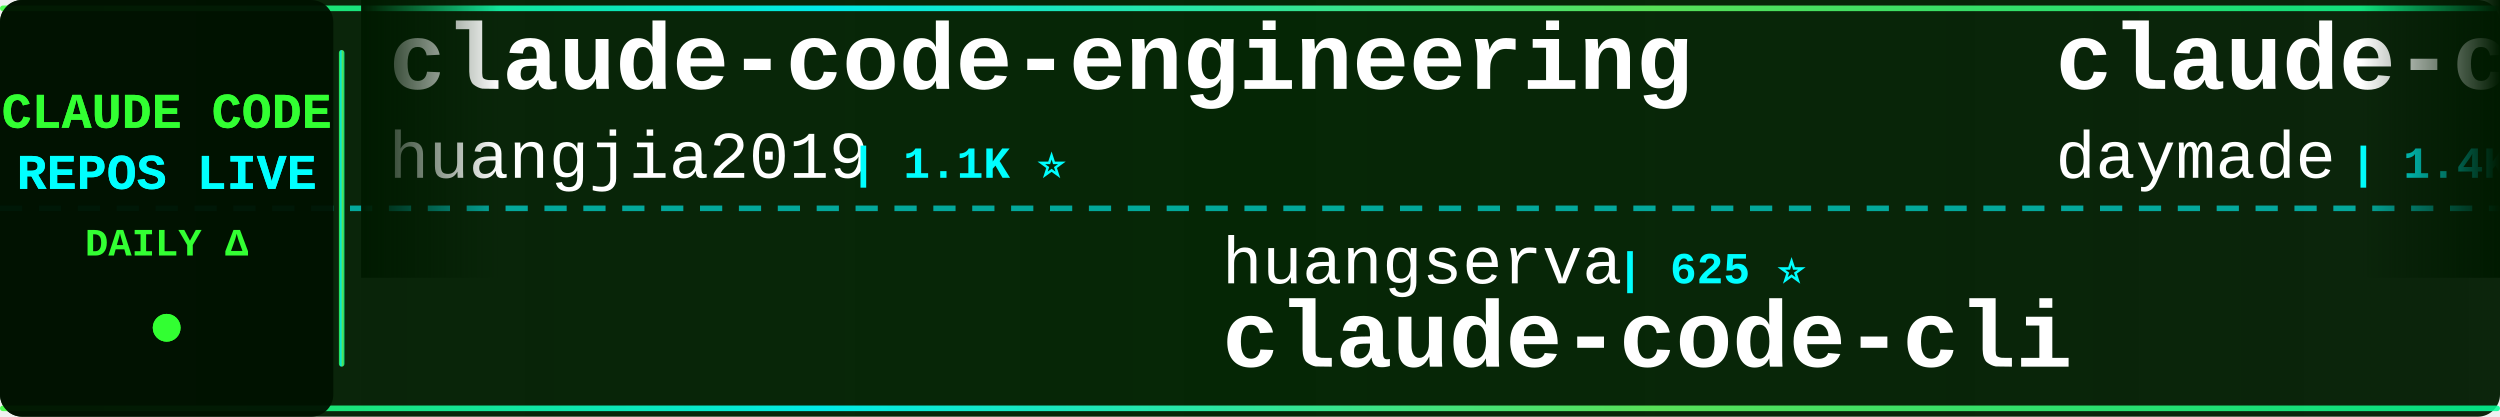
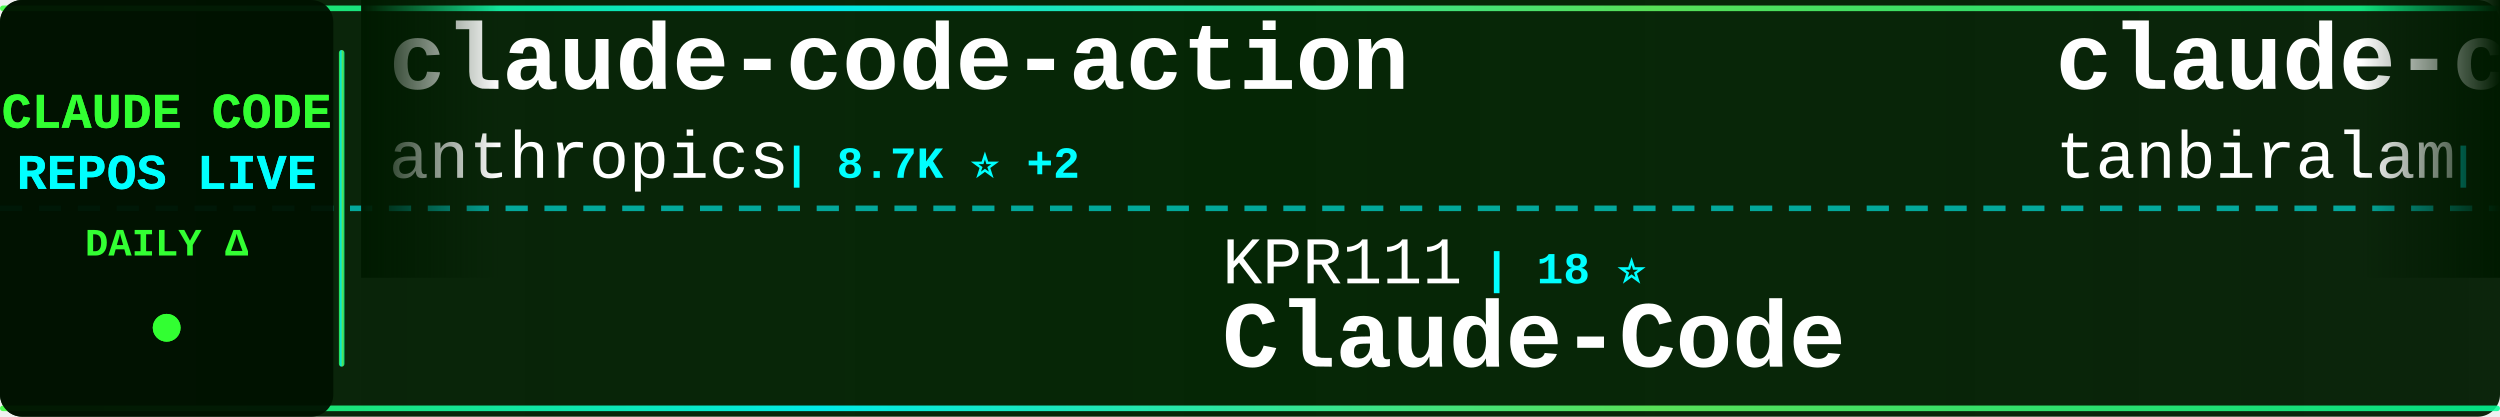
<svg xmlns="http://www.w3.org/2000/svg" width="900" height="150">
  <defs>
    <linearGradient id="tickerBg" x1="0%" y1="0%" x2="100%" y2="0%">
      <stop offset="0%" style="stop-color:#001a00;stop-opacity:0.95" />
      <stop offset="50%" style="stop-color:#002200;stop-opacity:0.98" />
      <stop offset="100%" style="stop-color:#001a00;stop-opacity:0.95" />
    </linearGradient>
    <linearGradient id="borderGrad" x1="0%" y1="0%" x2="100%" y2="0%">
      <stop offset="0%" style="stop-color:#33ff33;stop-opacity:0.85">
        <animate attributeName="stop-opacity" values="0.85;1;0.85" dur="2s" repeatCount="indefinite" />
      </stop>
      <stop offset="33%" style="stop-color:#00ffff;stop-opacity:0.9">
        <animate attributeName="stop-opacity" values="0.9;1;0.9" dur="2.2s" repeatCount="indefinite" />
      </stop>
      <stop offset="66%" style="stop-color:#66ff66;stop-opacity:0.85">
        <animate attributeName="stop-opacity" values="0.85;1;0.85" dur="1.8s" repeatCount="indefinite" />
      </stop>
      <stop offset="100%" style="stop-color:#00ff99;stop-opacity:0.85">
        <animate attributeName="stop-opacity" values="0.85;1;0.85" dur="2s" repeatCount="indefinite" />
      </stop>
    </linearGradient>
    <filter id="textGlow">
      <feGaussianBlur stdDeviation="0.1" result="coloredBlur" />
      <feMerge>
        <feMergeNode in="coloredBlur" />
        <feMergeNode in="SourceGraphic" />
      </feMerge>
    </filter>
    <filter id="metricGlow">
      <feGaussianBlur stdDeviation="0.2" result="coloredBlur" />
      <feMerge>
        <feMergeNode in="coloredBlur" />
        <feMergeNode in="SourceGraphic" />
      </feMerge>
    </filter>
    <linearGradient id="leftFade" x1="0%" y1="0%" x2="100%" y2="0%">
      <stop offset="0%" style="stop-color:#001a00;stop-opacity:1" />
      <stop offset="100%" style="stop-color:#001a00;stop-opacity:0" />
    </linearGradient>
    <linearGradient id="rightFade" x1="0%" y1="0%" x2="100%" y2="0%">
      <stop offset="0%" style="stop-color:#001a00;stop-opacity:0" />
      <stop offset="100%" style="stop-color:#001a00;stop-opacity:1" />
    </linearGradient>
  </defs>
  <rect width="900" height="150" fill="url(#tickerBg)" rx="8" />
  <rect x="0" y="2" width="900" height="2" fill="url(#borderGrad)" rx="1" />
  <rect x="0" y="146" width="900" height="2" fill="url(#borderGrad)" rx="1" />
  <line x1="0" y1="75" x2="900" y2="75" stroke="#00ffff" stroke-width="2" stroke-dasharray="8 6" opacity="0.6" />
  <rect x="0" y="0" width="120" height="150" fill="#001100" opacity="0.95" rx="8" />
  <text x="60" y="46" font-family="'Courier New', monospace" font-size="18" font-weight="bold" fill="#33ff33" text-anchor="middle" filter="url(#textGlow)">
    CLAUDE CODE
  </text>
  <text x="60" y="68" font-family="'Courier New', monospace" font-size="18" font-weight="bold" fill="#00ffff" text-anchor="middle" filter="url(#textGlow)">
    REPOS LIVE
  </text>
  <text x="60" y="92" font-family="'Courier New', monospace" font-size="14" font-weight="bold" fill="#33ff33" text-anchor="middle">
    DAILY Δ
  </text>
  <circle cx="60" cy="118" r="5" fill="#33ff33" filter="url(#metricGlow)">
    <animate attributeName="r" values="4;6;4" dur="1.5s" repeatCount="indefinite" />
    <animate attributeName="opacity" values="0.6;1;0.6" dur="1.5s" repeatCount="indefinite" />
  </circle>
  <rect x="122" y="18" width="2" height="114" fill="url(#borderGrad)" rx="1" />
  <clipPath id="tickerClip">
    <rect x="130" y="0" width="770" height="150" />
  </clipPath>
  <g clip-path="url(#tickerClip)">
    <g id="tickerItems">
      <animateTransform attributeName="transform" attributeType="XML" type="translate" from="0 0" to="-3000 0" dur="54s" repeatCount="indefinite" />
      <g transform="translate(0, 0)">
-         <text x="140" y="32" font-family="'Courier New', monospace" font-size="34" font-weight="bold" fill="#ffffff">claude-code-engineering</text>
-         <text x="140" y="64" font-family="'Courier New', monospace" font-size="24" font-weight="normal" fill="#ffffff" opacity="1.0">huangjia2019</text>
-         <text x="306" y="64" font-family="'Courier New', monospace" font-size="16" font-weight="bold" fill="#00ffff"> | 1.1K ⭐</text>
+         <text x="140" y="32" font-family="'Courier New', monospace" font-size="34" font-weight="bold" fill="#ffffff">claude-code-action</text>
+         <text x="140" y="64" font-family="'Courier New', monospace" font-size="24" font-weight="normal" fill="#ffffff" opacity="1.0">anthropics</text>
+         <text x="282" y="64" font-family="'Courier New', monospace" font-size="16" font-weight="bold" fill="#00ffff"> | 8.7K ⭐ +2</text>
      </g>
      <g transform="translate(300, 0)">
-         <text x="140" y="102" font-family="'Courier New', monospace" font-size="24" font-weight="normal" fill="#ffffff" opacity="1.0">huangserva</text>
-         <text x="282" y="102" font-family="'Courier New', monospace" font-size="16" font-weight="bold" fill="#00ffff"> | 625 ⭐</text>
-         <text x="140" y="132" font-family="'Courier New', monospace" font-size="34" font-weight="bold" fill="#ffffff">claude-code-cli</text>
+         <text x="140" y="102" font-family="'Courier New', monospace" font-size="24" font-weight="normal" fill="#ffffff" opacity="1.0">KPR111</text>
+         <text x="234" y="102" font-family="'Courier New', monospace" font-size="16" font-weight="bold" fill="#00ffff"> | 18 ⭐</text>
+         <text x="140" y="132" font-family="'Courier New', monospace" font-size="34" font-weight="bold" fill="#ffffff">Claude-Code</text>
      </g>
      <g transform="translate(600, 0)">
-         <text x="140" y="32" font-family="'Courier New', monospace" font-size="34" font-weight="bold" fill="#ffffff">claude-code-skills</text>
-         <text x="140" y="64" font-family="'Courier New', monospace" font-size="24" font-weight="normal" fill="#ffffff" opacity="1.0">daymade</text>
-         <text x="246" y="64" font-family="'Courier New', monospace" font-size="16" font-weight="bold" fill="#00ffff"> | 1.4K ⭐ +1</text>
+         <text x="140" y="32" font-family="'Courier New', monospace" font-size="34" font-weight="bold" fill="#ffffff">claude-code</text>
+         <text x="140" y="64" font-family="'Courier New', monospace" font-size="24" font-weight="normal" fill="#ffffff" opacity="1.0">tanbiralam</text>
+         <text x="282" y="64" font-family="'Courier New', monospace" font-size="16" font-weight="bold" fill="#00ffff"> | 2.2K ⭐ +1</text>
      </g>
      <g transform="translate(900, 0)">
+         <text x="140" y="102" font-family="'Courier New', monospace" font-size="24" font-weight="normal" fill="#ffffff" opacity="1.0">krusemediallc</text>
+         <text x="318" y="102" font-family="'Courier New', monospace" font-size="16" font-weight="bold" fill="#00ffff"> | 1.4K ⭐ +2</text>
+         <text x="140" y="132" font-family="'Courier New', monospace" font-size="34" font-weight="bold" fill="#ffffff">arcads-claude-code</text>
+       </g>
+       <g transform="translate(1200, 0)">
+         <text x="140" y="32" font-family="'Courier New', monospace" font-size="34" font-weight="bold" fill="#ffffff">collection-claude-code-s...</text>
+         <text x="140" y="64" font-family="'Courier New', monospace" font-size="24" font-weight="normal" fill="#ffffff" opacity="1.0">chauncygu</text>
+         <text x="270" y="64" font-family="'Courier New', monospace" font-size="16" font-weight="bold" fill="#00ffff"> | 2.8K ⭐</text>
+       </g>
+       <g transform="translate(1500, 0)">
        <text x="140" y="102" font-family="'Courier New', monospace" font-size="24" font-weight="normal" fill="#ffffff" opacity="1.0">feiskyer</text>
-         <text x="258" y="102" font-family="'Courier New', monospace" font-size="16" font-weight="bold" fill="#00ffff"> | 1.6K ⭐</text>
+         <text x="258" y="102" font-family="'Courier New', monospace" font-size="16" font-weight="bold" fill="#00ffff"> | 1.6K ⭐ +1</text>
        <text x="140" y="132" font-family="'Courier New', monospace" font-size="34" font-weight="bold" fill="#ffffff">claude-code-settings</text>
      </g>
-       <g transform="translate(1200, 0)">
-         <text x="140" y="32" font-family="'Courier New', monospace" font-size="34" font-weight="bold" fill="#ffffff">claude-code</text>
-         <text x="140" y="64" font-family="'Courier New', monospace" font-size="24" font-weight="normal" fill="#ffffff" opacity="1.0">T-Lab-CUHKSZ</text>
-         <text x="306" y="64" font-family="'Courier New', monospace" font-size="16" font-weight="bold" fill="#00ffff"> | 328 ⭐</text>
-       </g>
-       <g transform="translate(1500, 0)">
-         <text x="140" y="102" font-family="'Courier New', monospace" font-size="24" font-weight="normal" fill="#ffffff" opacity="1.0">ChrisWiles</text>
-         <text x="282" y="102" font-family="'Courier New', monospace" font-size="16" font-weight="bold" fill="#00ffff"> | 6.0K ⭐</text>
-         <text x="140" y="132" font-family="'Courier New', monospace" font-size="34" font-weight="bold" fill="#ffffff">claude-code-showcase</text>
-       </g>
      <g transform="translate(1800, 0)">
-         <text x="140" y="32" font-family="'Courier New', monospace" font-size="34" font-weight="bold" fill="#ffffff">Claude-code</text>
-         <text x="140" y="64" font-family="'Courier New', monospace" font-size="24" font-weight="normal" fill="#ffffff" opacity="1.0">zstmfhy</text>
-         <text x="246" y="64" font-family="'Courier New', monospace" font-size="16" font-weight="bold" fill="#00ffff"> | 190 ⭐</text>
+         <text x="140" y="32" font-family="'Courier New', monospace" font-size="34" font-weight="bold" fill="#ffffff">claude-code-harness</text>
+         <text x="140" y="64" font-family="'Courier New', monospace" font-size="24" font-weight="normal" fill="#ffffff" opacity="1.0">Chachamaru127</text>
+         <text x="318" y="64" font-family="'Courier New', monospace" font-size="16" font-weight="bold" fill="#00ffff"> | 3.1K ⭐ -1</text>
      </g>
      <g transform="translate(2100, 0)">
-         <text x="140" y="102" font-family="'Courier New', monospace" font-size="24" font-weight="normal" fill="#ffffff" opacity="1.0">centminmod</text>
-         <text x="282" y="102" font-family="'Courier New', monospace" font-size="16" font-weight="bold" fill="#00ffff"> | 2.6K ⭐</text>
-         <text x="140" y="132" font-family="'Courier New', monospace" font-size="34" font-weight="bold" fill="#ffffff">my-claude-code-setup</text>
+         <text x="140" y="102" font-family="'Courier New', monospace" font-size="24" font-weight="normal" fill="#ffffff" opacity="1.0">disler</text>
+         <text x="234" y="102" font-family="'Courier New', monospace" font-size="16" font-weight="bold" fill="#00ffff"> | 3.9K ⭐ -1</text>
+         <text x="140" y="132" font-family="'Courier New', monospace" font-size="34" font-weight="bold" fill="#ffffff">claude-code-hooks-master...</text>
      </g>
      <g transform="translate(2400, 0)">
-         <text x="140" y="32" font-family="'Courier New', monospace" font-size="34" font-weight="bold" fill="#ffffff">claude-code-rust</text>
-         <text x="140" y="64" font-family="'Courier New', monospace" font-size="24" font-weight="normal" fill="#ffffff" opacity="1.0">lorryjovens-hub</text>
-         <text x="342" y="64" font-family="'Courier New', monospace" font-size="16" font-weight="bold" fill="#00ffff"> | 1.7K ⭐</text>
+         <text x="140" y="32" font-family="'Courier New', monospace" font-size="34" font-weight="bold" fill="#ffffff">claude-code</text>
+         <text x="140" y="64" font-family="'Courier New', monospace" font-size="24" font-weight="normal" fill="#ffffff" opacity="1.0">mehmoodosman</text>
+         <text x="306" y="64" font-family="'Courier New', monospace" font-size="16" font-weight="bold" fill="#00ffff"> | 173 ⭐ +1</text>
      </g>
      <g transform="translate(2700, 0)">
-         <text x="140" y="102" font-family="'Courier New', monospace" font-size="24" font-weight="normal" fill="#ffffff" opacity="1.0">ykdojo</text>
-         <text x="234" y="102" font-family="'Courier New', monospace" font-size="16" font-weight="bold" fill="#00ffff"> | 9.9K ⭐ +4</text>
-         <text x="140" y="132" font-family="'Courier New', monospace" font-size="34" font-weight="bold" fill="#ffffff">claude-code-tips</text>
+         <text x="140" y="102" font-family="'Courier New', monospace" font-size="24" font-weight="normal" fill="#ffffff" opacity="1.0">huangjia2019</text>
+         <text x="306" y="102" font-family="'Courier New', monospace" font-size="16" font-weight="bold" fill="#00ffff"> | 1.1K ⭐</text>
+         <text x="140" y="132" font-family="'Courier New', monospace" font-size="34" font-weight="bold" fill="#ffffff">claude-code-engineering</text>
      </g>
      <g transform="translate(3000, 0)">
-         <text x="140" y="32" font-family="'Courier New', monospace" font-size="34" font-weight="bold" fill="#ffffff">claude-code-engineering</text>
-         <text x="140" y="64" font-family="'Courier New', monospace" font-size="24" font-weight="normal" fill="#ffffff" opacity="1.0">huangjia2019</text>
-         <text x="306" y="64" font-family="'Courier New', monospace" font-size="16" font-weight="bold" fill="#00ffff"> | 1.1K ⭐</text>
+         <text x="140" y="32" font-family="'Courier New', monospace" font-size="34" font-weight="bold" fill="#ffffff">claude-code-action</text>
+         <text x="140" y="64" font-family="'Courier New', monospace" font-size="24" font-weight="normal" fill="#ffffff" opacity="1.0">anthropics</text>
+         <text x="282" y="64" font-family="'Courier New', monospace" font-size="16" font-weight="bold" fill="#00ffff"> | 8.7K ⭐ +2</text>
      </g>
      <g transform="translate(3300, 0)">
-         <text x="140" y="102" font-family="'Courier New', monospace" font-size="24" font-weight="normal" fill="#ffffff" opacity="1.0">huangserva</text>
-         <text x="282" y="102" font-family="'Courier New', monospace" font-size="16" font-weight="bold" fill="#00ffff"> | 625 ⭐</text>
-         <text x="140" y="132" font-family="'Courier New', monospace" font-size="34" font-weight="bold" fill="#ffffff">claude-code-cli</text>
+         <text x="140" y="102" font-family="'Courier New', monospace" font-size="24" font-weight="normal" fill="#ffffff" opacity="1.0">KPR111</text>
+         <text x="234" y="102" font-family="'Courier New', monospace" font-size="16" font-weight="bold" fill="#00ffff"> | 18 ⭐</text>
+         <text x="140" y="132" font-family="'Courier New', monospace" font-size="34" font-weight="bold" fill="#ffffff">Claude-Code</text>
      </g>
      <g transform="translate(3600, 0)">
-         <text x="140" y="32" font-family="'Courier New', monospace" font-size="34" font-weight="bold" fill="#ffffff">claude-code-skills</text>
-         <text x="140" y="64" font-family="'Courier New', monospace" font-size="24" font-weight="normal" fill="#ffffff" opacity="1.0">daymade</text>
-         <text x="246" y="64" font-family="'Courier New', monospace" font-size="16" font-weight="bold" fill="#00ffff"> | 1.4K ⭐ +1</text>
+         <text x="140" y="32" font-family="'Courier New', monospace" font-size="34" font-weight="bold" fill="#ffffff">claude-code</text>
+         <text x="140" y="64" font-family="'Courier New', monospace" font-size="24" font-weight="normal" fill="#ffffff" opacity="1.0">tanbiralam</text>
+         <text x="282" y="64" font-family="'Courier New', monospace" font-size="16" font-weight="bold" fill="#00ffff"> | 2.2K ⭐ +1</text>
      </g>
      <g transform="translate(3900, 0)">
-         <text x="140" y="102" font-family="'Courier New', monospace" font-size="24" font-weight="normal" fill="#ffffff" opacity="1.0">feiskyer</text>
-         <text x="258" y="102" font-family="'Courier New', monospace" font-size="16" font-weight="bold" fill="#00ffff"> | 1.6K ⭐</text>
-         <text x="140" y="132" font-family="'Courier New', monospace" font-size="34" font-weight="bold" fill="#ffffff">claude-code-settings</text>
+         <text x="140" y="102" font-family="'Courier New', monospace" font-size="24" font-weight="normal" fill="#ffffff" opacity="1.0">krusemediallc</text>
+         <text x="318" y="102" font-family="'Courier New', monospace" font-size="16" font-weight="bold" fill="#00ffff"> | 1.4K ⭐ +2</text>
+         <text x="140" y="132" font-family="'Courier New', monospace" font-size="34" font-weight="bold" fill="#ffffff">arcads-claude-code</text>
      </g>
    </g>
  </g>
  <rect x="130" y="0" width="50" height="100" fill="url(#leftFade)" />
  <rect x="850" y="0" width="50" height="100" fill="url(#rightFade)" />
</svg>
